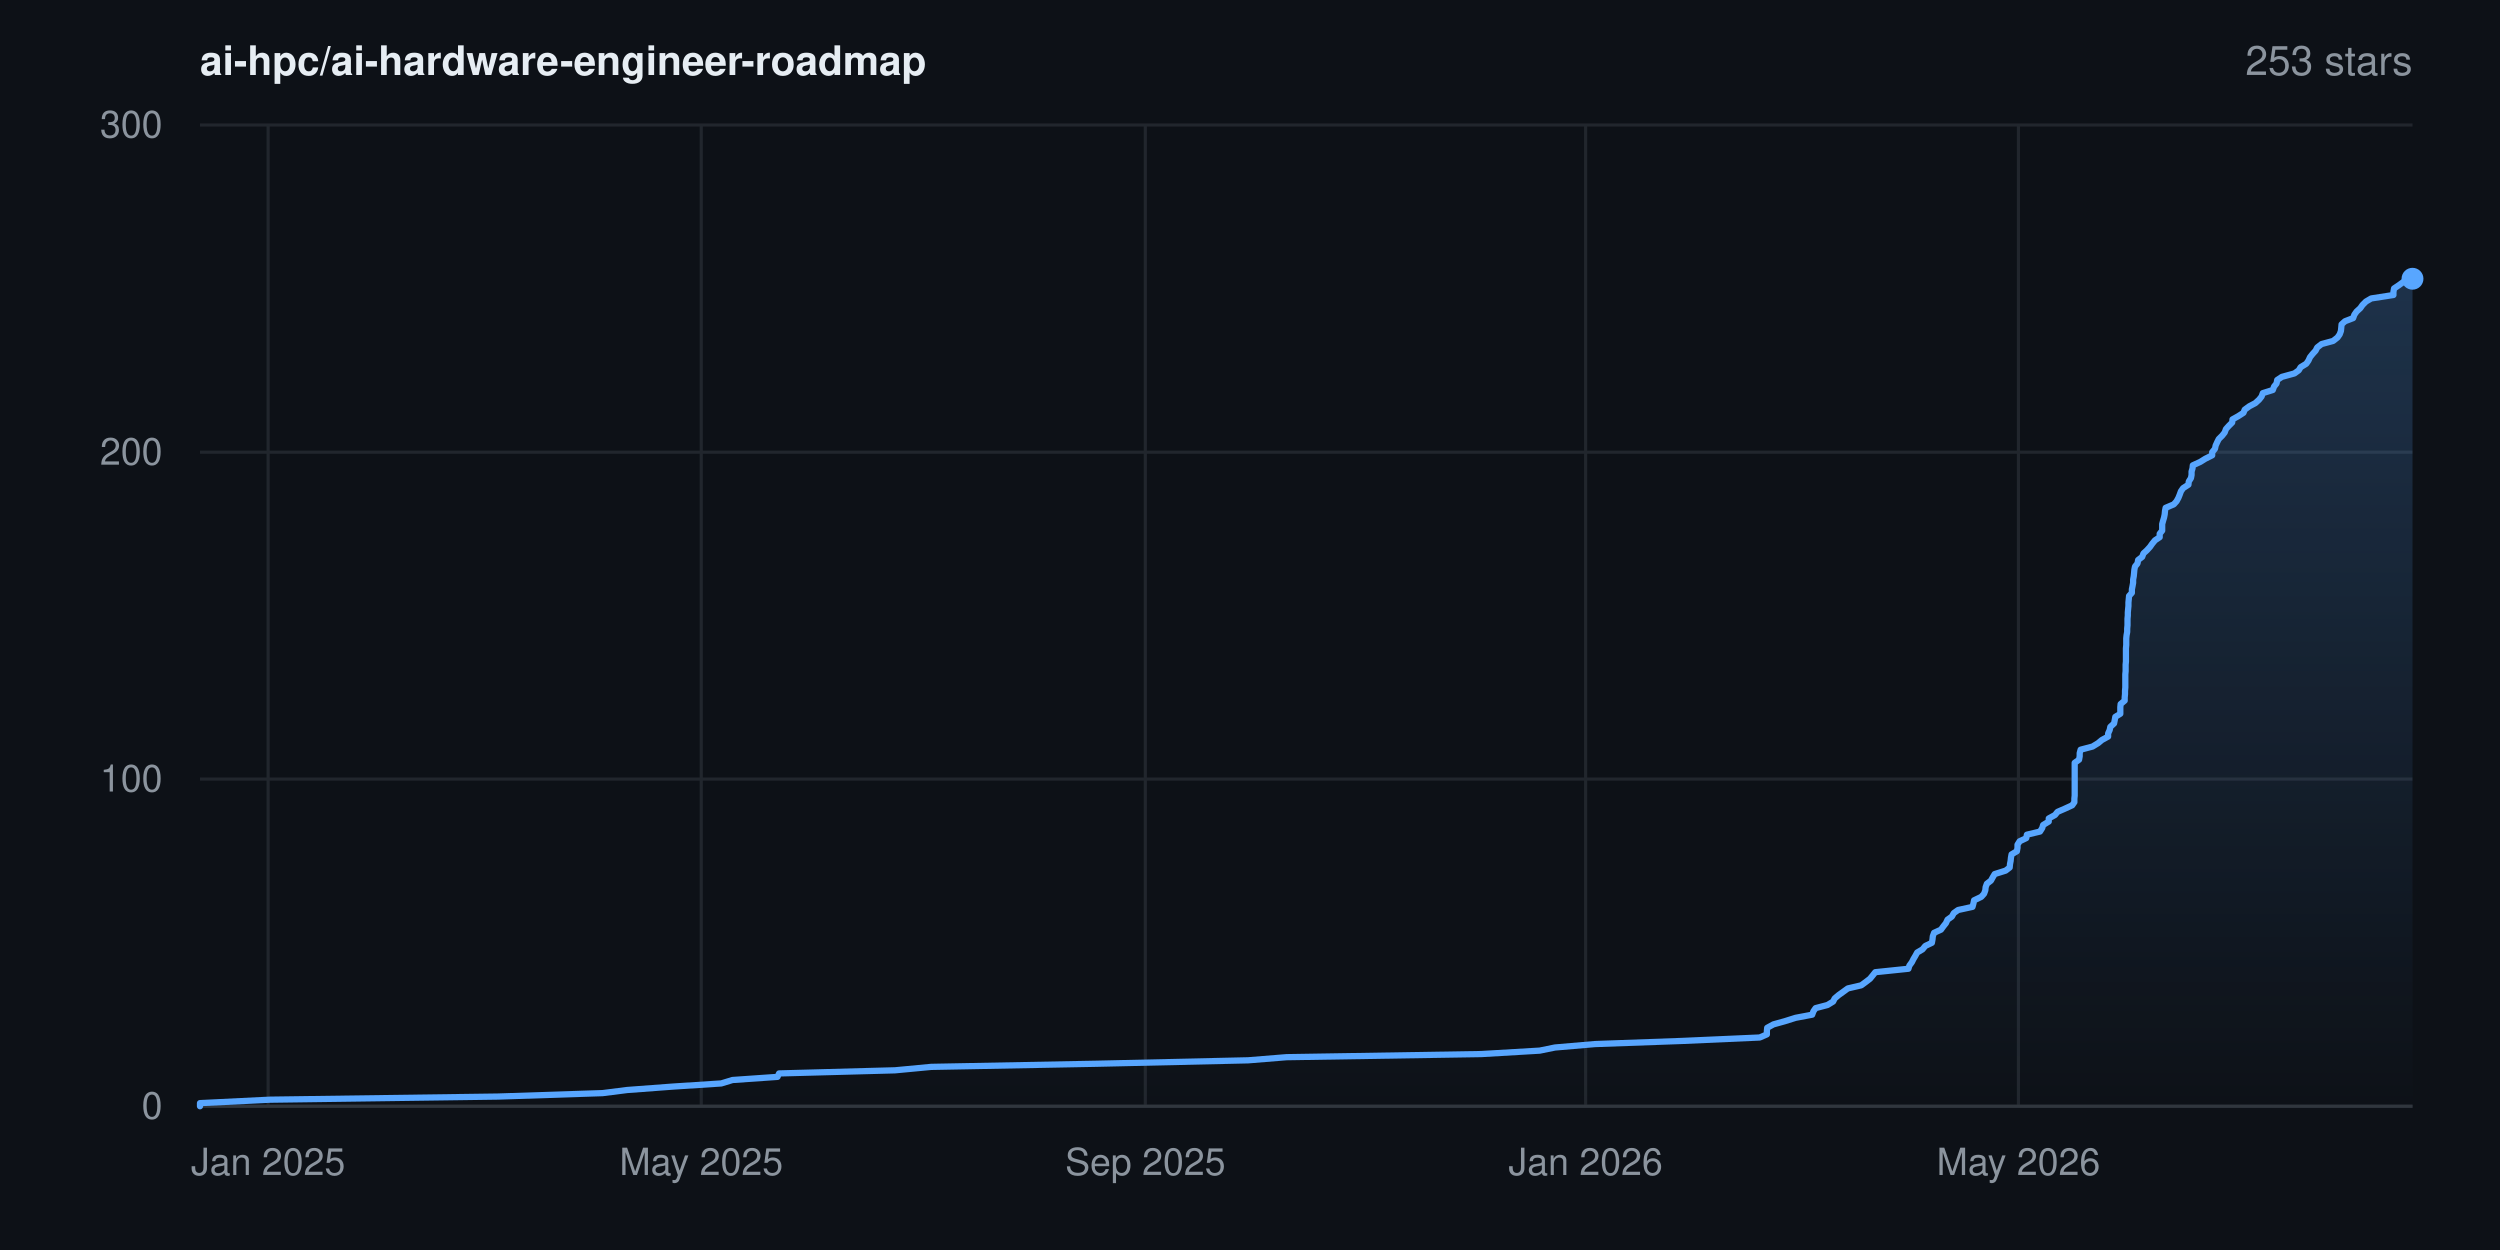
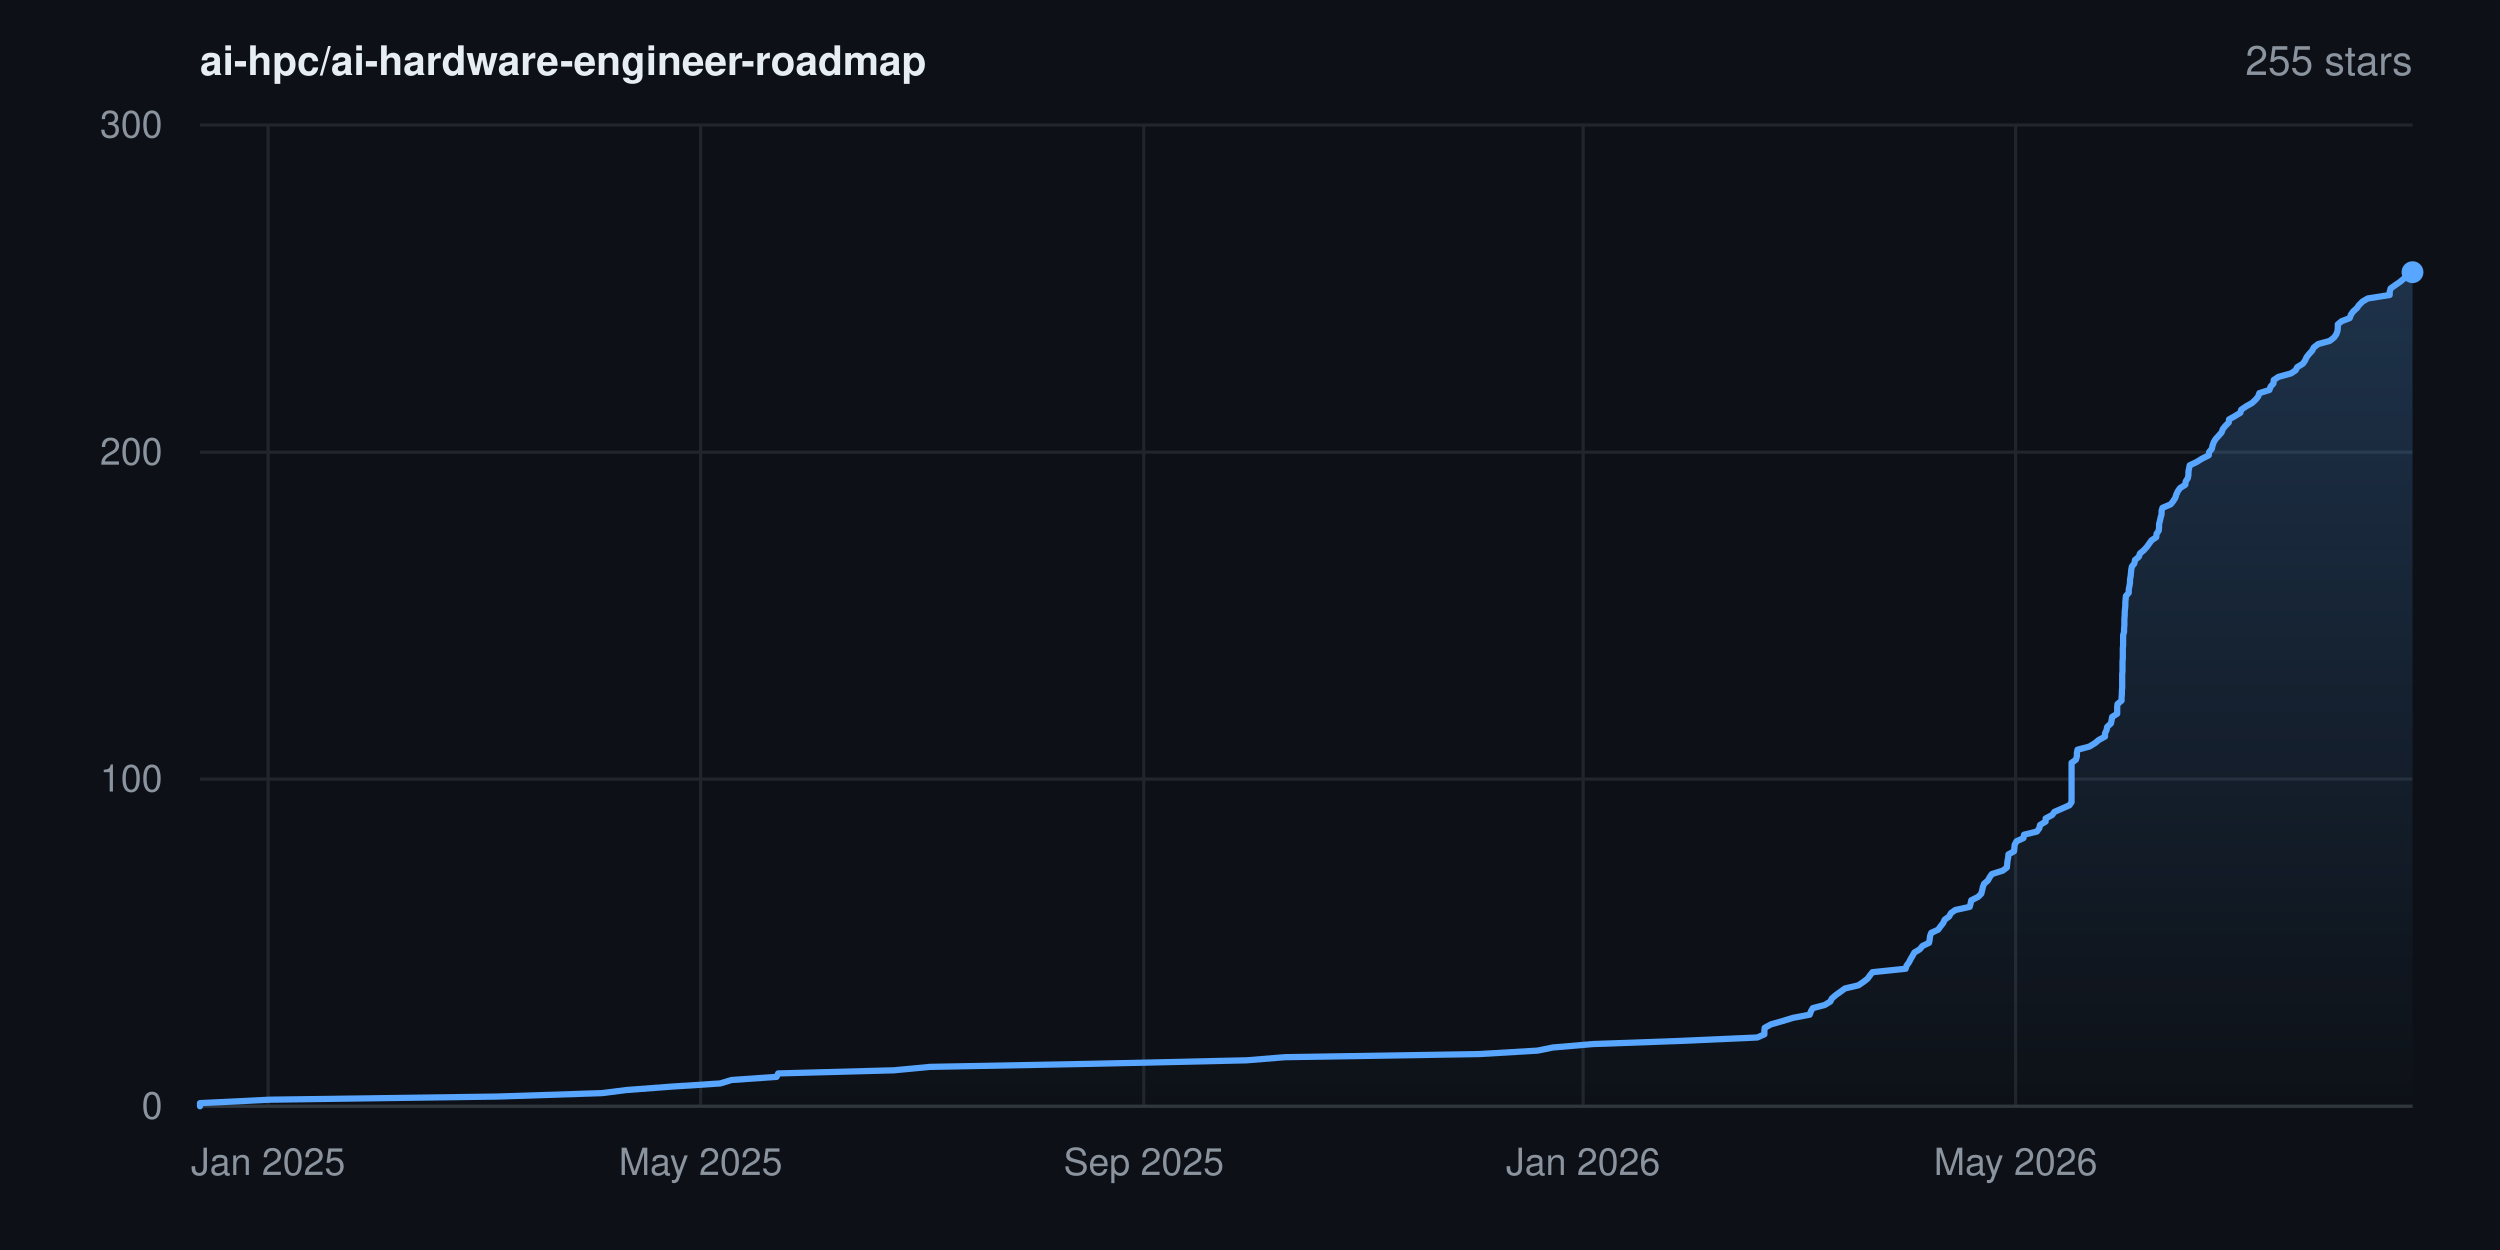
- <svg xmlns="http://www.w3.org/2000/svg" width="800" height="400" viewBox="0 0 800 400" font-family="-apple-system,BlinkMacSystemFont,'Segoe UI',Helvetica,Arial,sans-serif" role="img" aria-label="Star history for ai-hpc/ai-hardware-engineer-roadmap: 253 stars">
+ <svg xmlns="http://www.w3.org/2000/svg" width="800" height="400" viewBox="0 0 800 400" font-family="-apple-system,BlinkMacSystemFont,'Segoe UI',Helvetica,Arial,sans-serif" role="img" aria-label="Star history for ai-hpc/ai-hardware-engineer-roadmap: 255 stars">
  <rect width="800" height="400" fill="#0d1117" />
  <defs>
    <linearGradient id="area" x1="0" y1="0" x2="0" y2="1">
      <stop offset="0%" stop-color="#58a6ff" stop-opacity="0.22" />
      <stop offset="100%" stop-color="#58a6ff" stop-opacity="0" />
    </linearGradient>
  </defs>
  <line x1="64" y1="354.0" x2="772" y2="354.0" stroke="#21262d" stroke-width="1" />
  <text x="52" y="358.0" text-anchor="end" font-size="12" fill="#8b949e">0</text>
  <line x1="64" y1="249.3" x2="772" y2="249.3" stroke="#21262d" stroke-width="1" />
  <text x="52" y="253.3" text-anchor="end" font-size="12" fill="#8b949e">100</text>
  <line x1="64" y1="144.7" x2="772" y2="144.7" stroke="#21262d" stroke-width="1" />
  <text x="52" y="148.7" text-anchor="end" font-size="12" fill="#8b949e">200</text>
  <line x1="64" y1="40.0" x2="772" y2="40.0" stroke="#21262d" stroke-width="1" />
  <text x="52" y="44.0" text-anchor="end" font-size="12" fill="#8b949e">300</text>
  <line x1="85.8" y1="40" x2="85.8" y2="354" stroke="#21262d" stroke-width="1" />
  <text x="85.8" y="376" text-anchor="middle" font-size="12" fill="#8b949e">Jan 2025</text>
-   <line x1="224.4" y1="40" x2="224.4" y2="354" stroke="#21262d" stroke-width="1" />
-   <text x="224.4" y="376" text-anchor="middle" font-size="12" fill="#8b949e">May 2025</text>
-   <line x1="366.5" y1="40" x2="366.5" y2="354" stroke="#21262d" stroke-width="1" />
-   <text x="366.5" y="376" text-anchor="middle" font-size="12" fill="#8b949e">Sep 2025</text>
-   <line x1="507.4" y1="40" x2="507.4" y2="354" stroke="#21262d" stroke-width="1" />
-   <text x="507.4" y="376" text-anchor="middle" font-size="12" fill="#8b949e">Jan 2026</text>
-   <line x1="645.9" y1="40" x2="645.9" y2="354" stroke="#21262d" stroke-width="1" />
-   <text x="645.9" y="376" text-anchor="middle" font-size="12" fill="#8b949e">May 2026</text>
+   <line x1="224.2" y1="40" x2="224.2" y2="354" stroke="#21262d" stroke-width="1" />
+   <text x="224.2" y="376" text-anchor="middle" font-size="12" fill="#8b949e">May 2025</text>
+   <line x1="366.0" y1="40" x2="366.0" y2="354" stroke="#21262d" stroke-width="1" />
+   <text x="366.0" y="376" text-anchor="middle" font-size="12" fill="#8b949e">Sep 2025</text>
+   <line x1="506.6" y1="40" x2="506.6" y2="354" stroke="#21262d" stroke-width="1" />
+   <text x="506.6" y="376" text-anchor="middle" font-size="12" fill="#8b949e">Jan 2026</text>
+   <line x1="645.0" y1="40" x2="645.0" y2="354" stroke="#21262d" stroke-width="1" />
+   <text x="645.0" y="376" text-anchor="middle" font-size="12" fill="#8b949e">May 2026</text>
  <line x1="64" y1="354" x2="772" y2="354" stroke="#30363d" stroke-width="1" />
-   <polygon points="64.0,354.0 64.0,354.0 64.0,353.0 86.4,351.9 159.3,350.9 192.8,349.8 200.7,348.8 215.4,347.7 230.8,346.7 234.4,345.6 248.8,344.6 249.3,343.5 286.4,342.5 298.0,341.4 350.8,340.4 399.4,339.3 411.7,338.3 474.0,337.3 492.7,336.2 497.6,335.2 510.4,334.1 538.3,333.1 563.1,332.0 565.4,331.0 565.4,329.9 565.5,328.9 567.5,327.8 571.1,326.8 574.6,325.7 579.9,324.7 580.3,323.6 581.0,322.6 584.8,321.6 586.6,320.5 587.1,319.5 588.4,318.4 589.8,317.4 591.3,316.3 595.6,315.3 597.1,314.2 598.4,313.2 599.3,312.1 600.1,311.1 610.7,310.0 611.0,309.0 611.8,307.9 612.3,306.9 612.9,305.9 613.5,304.8 615.2,303.8 616.1,302.7 618.2,301.7 618.4,300.6 618.5,299.6 618.9,298.5 621.1,297.5 621.9,296.4 622.7,295.4 623.2,294.3 624.6,293.3 625.2,292.2 626.6,291.2 631.2,290.2 631.5,289.1 631.7,288.1 634.0,287.0 634.9,286.0 635.3,284.9 635.4,283.9 635.8,282.8 637.1,281.8 637.7,280.7 638.3,279.7 641.8,278.6 643.1,277.6 643.2,276.5 643.4,275.5 643.5,274.5 643.7,273.4 645.4,272.4 645.6,271.3 645.6,270.3 646.3,269.2 648.4,268.2 648.6,267.1 652.8,266.1 653.5,265.0 653.8,264.0 655.6,262.9 655.6,261.9 657.6,260.8 658.4,259.8 660.7,258.8 663.1,257.7 663.8,256.7 663.8,255.6 663.9,254.6 663.9,253.5 663.9,252.5 663.9,251.4 663.9,250.4 663.9,249.3 663.9,248.3 663.9,247.2 663.9,246.2 663.9,245.1 663.9,244.1 665.3,243.1 665.5,242.0 665.5,241.0 665.8,239.9 669.6,238.9 671.4,237.8 672.6,236.8 674.6,235.7 674.6,234.7 675.1,233.6 675.3,232.6 676.5,231.5 676.7,230.5 676.9,229.4 678.5,228.4 678.5,227.4 678.5,226.3 678.6,225.3 679.9,224.2 679.9,223.2 680.0,222.1 680.0,221.1 680.1,220.0 680.1,219.0 680.1,217.9 680.1,216.9 680.1,215.8 680.2,214.8 680.2,213.7 680.2,212.7 680.3,211.7 680.3,210.6 680.3,209.6 680.3,208.5 680.3,207.5 680.4,206.4 680.4,205.4 680.4,204.3 680.5,203.3 680.7,202.2 680.7,201.2 680.8,200.1 680.8,199.1 680.8,198.0 680.9,197.0 680.9,196.0 681.0,194.9 681.1,193.9 681.1,192.8 681.2,191.8 681.3,190.7 682.2,189.7 682.2,188.6 682.4,187.6 682.6,186.5 682.6,185.5 682.8,184.4 682.9,183.4 683.0,182.3 683.2,181.3 684.0,180.3 684.2,179.2 685.5,178.2 685.9,177.1 687.0,176.1 688.0,175.0 688.7,174.0 689.6,172.9 691.1,171.9 691.1,170.8 691.9,169.8 691.9,168.7 691.9,167.7 692.2,166.6 692.5,165.6 692.7,164.6 692.8,163.5 693.0,162.5 695.6,161.4 696.5,160.4 697.1,159.3 697.5,158.3 697.9,157.2 698.6,156.2 700.3,155.1 700.4,154.1 701.1,153.0 701.3,152.0 701.3,150.9 701.6,149.9 701.7,148.9 704.1,147.8 705.7,146.8 707.9,145.7 707.9,144.7 708.8,143.6 709.0,142.6 709.5,141.5 710.0,140.5 711.1,139.4 711.9,138.4 712.3,137.3 713.2,136.3 714.3,135.2 714.4,134.2 716.2,133.2 717.9,132.1 718.3,131.1 719.8,130.0 721.7,129.0 722.9,127.9 723.7,126.9 724.1,125.8 727.3,124.8 727.7,123.7 728.5,122.7 728.7,121.6 730.2,120.6 734.2,119.5 735.6,118.5 736.2,117.5 738.0,116.4 738.7,115.4 739.2,114.3 740.0,113.3 741.0,112.2 741.5,111.2 742.9,110.1 746.6,109.1 748.0,108.0 748.7,107.0 749.1,105.9 749.2,104.9 749.3,103.8 750.4,102.8 753.0,101.8 753.4,100.7 754.1,99.7 755.3,98.6 756.0,97.6 757.1,96.5 758.8,95.5 765.9,94.4 765.9,93.4 766.1,92.3 767.6,91.3 769.1,90.2 770.3,89.2 772.0,89.2 772.0,354.0" fill="url(#area)" />
-   <polyline points="64.0,354.0 64.0,353.0 86.4,351.9 159.3,350.9 192.8,349.8 200.7,348.8 215.4,347.7 230.8,346.7 234.4,345.6 248.8,344.6 249.3,343.5 286.4,342.5 298.0,341.4 350.8,340.4 399.4,339.3 411.7,338.3 474.0,337.3 492.7,336.2 497.6,335.2 510.4,334.1 538.3,333.1 563.1,332.0 565.4,331.0 565.4,329.9 565.5,328.9 567.5,327.8 571.1,326.8 574.6,325.7 579.9,324.7 580.3,323.6 581.0,322.6 584.8,321.6 586.6,320.5 587.1,319.5 588.4,318.4 589.8,317.4 591.3,316.3 595.6,315.3 597.1,314.2 598.4,313.2 599.3,312.1 600.1,311.1 610.7,310.0 611.0,309.0 611.8,307.9 612.3,306.9 612.9,305.9 613.5,304.8 615.2,303.8 616.1,302.7 618.2,301.7 618.4,300.6 618.5,299.6 618.9,298.5 621.1,297.5 621.9,296.4 622.7,295.4 623.2,294.3 624.6,293.3 625.2,292.2 626.6,291.2 631.2,290.2 631.5,289.1 631.7,288.1 634.0,287.0 634.9,286.0 635.3,284.9 635.4,283.9 635.8,282.8 637.1,281.8 637.7,280.7 638.3,279.7 641.8,278.6 643.1,277.6 643.2,276.5 643.4,275.5 643.5,274.5 643.7,273.4 645.4,272.4 645.6,271.3 645.6,270.3 646.3,269.2 648.4,268.2 648.6,267.1 652.8,266.1 653.5,265.0 653.8,264.0 655.6,262.9 655.6,261.9 657.6,260.8 658.4,259.8 660.7,258.8 663.1,257.7 663.8,256.7 663.8,255.6 663.9,254.6 663.9,253.5 663.9,252.5 663.9,251.4 663.9,250.4 663.9,249.3 663.9,248.3 663.9,247.2 663.9,246.2 663.9,245.1 663.9,244.1 665.3,243.1 665.5,242.0 665.5,241.0 665.8,239.9 669.6,238.9 671.4,237.8 672.6,236.8 674.6,235.7 674.6,234.7 675.1,233.6 675.3,232.6 676.5,231.5 676.7,230.5 676.9,229.4 678.5,228.4 678.5,227.4 678.5,226.3 678.6,225.3 679.9,224.2 679.9,223.2 680.0,222.1 680.0,221.1 680.1,220.0 680.1,219.0 680.1,217.9 680.1,216.9 680.1,215.8 680.2,214.8 680.2,213.7 680.2,212.7 680.3,211.7 680.3,210.6 680.3,209.6 680.3,208.5 680.3,207.5 680.4,206.4 680.4,205.4 680.4,204.3 680.5,203.3 680.7,202.2 680.7,201.2 680.8,200.1 680.8,199.1 680.8,198.0 680.9,197.0 680.9,196.0 681.0,194.9 681.1,193.9 681.1,192.8 681.2,191.8 681.3,190.7 682.2,189.7 682.2,188.6 682.4,187.6 682.6,186.5 682.6,185.5 682.8,184.4 682.9,183.4 683.0,182.3 683.2,181.3 684.0,180.3 684.2,179.2 685.5,178.2 685.9,177.1 687.0,176.1 688.0,175.0 688.7,174.0 689.6,172.9 691.1,171.9 691.1,170.8 691.9,169.8 691.9,168.7 691.9,167.7 692.2,166.6 692.5,165.6 692.7,164.6 692.8,163.5 693.0,162.5 695.6,161.4 696.5,160.4 697.1,159.3 697.5,158.3 697.9,157.2 698.6,156.2 700.3,155.1 700.4,154.1 701.1,153.0 701.3,152.0 701.3,150.9 701.6,149.9 701.7,148.9 704.1,147.8 705.7,146.8 707.9,145.7 707.9,144.7 708.8,143.6 709.0,142.6 709.5,141.5 710.0,140.5 711.1,139.4 711.9,138.4 712.3,137.3 713.2,136.3 714.3,135.2 714.4,134.2 716.2,133.2 717.9,132.1 718.3,131.1 719.8,130.0 721.7,129.0 722.9,127.9 723.7,126.9 724.1,125.8 727.3,124.8 727.7,123.7 728.5,122.7 728.7,121.6 730.2,120.6 734.2,119.5 735.6,118.5 736.2,117.5 738.0,116.4 738.7,115.4 739.2,114.3 740.0,113.3 741.0,112.2 741.5,111.2 742.9,110.1 746.6,109.1 748.0,108.0 748.7,107.0 749.1,105.9 749.2,104.9 749.3,103.8 750.4,102.8 753.0,101.8 753.4,100.7 754.1,99.7 755.3,98.6 756.0,97.6 757.1,96.5 758.8,95.5 765.9,94.4 765.9,93.4 766.1,92.3 767.6,91.3 769.1,90.2 770.3,89.2 772.0,89.2" fill="none" stroke="#58a6ff" stroke-width="2" stroke-linejoin="round" stroke-linecap="round" />
-   <circle cx="772.0" cy="89.2" r="3.5" fill="#58a6ff" />
+   <polygon points="64.0,354.0 64.0,354.0 64.0,353.0 86.4,351.9 159.1,350.9 192.6,349.8 200.5,348.8 215.1,347.7 230.5,346.7 234.1,345.6 248.5,344.6 249.0,343.5 286.0,342.5 297.6,341.4 350.3,340.4 398.9,339.3 411.2,338.3 473.3,337.3 492.0,336.2 496.9,335.2 509.7,334.1 537.5,333.1 562.3,332.0 564.6,331.0 564.6,329.9 564.7,328.9 566.7,327.8 570.2,326.8 573.8,325.7 579.1,324.7 579.5,323.6 580.1,322.6 583.9,321.6 585.7,320.5 586.2,319.5 587.5,318.4 588.9,317.4 590.4,316.3 594.7,315.3 596.3,314.2 597.6,313.2 598.4,312.1 599.2,311.1 609.8,310.0 610.1,309.0 610.9,307.9 611.4,306.9 612.0,305.9 612.6,304.8 614.3,303.8 615.2,302.7 617.3,301.7 617.5,300.6 617.6,299.6 618.0,298.5 620.2,297.5 621.0,296.4 621.8,295.4 622.3,294.3 623.7,293.3 624.3,292.2 625.7,291.2 630.3,290.2 630.6,289.1 630.8,288.1 633.0,287.0 634.0,286.0 634.3,284.9 634.5,283.9 634.9,282.8 636.1,281.8 636.7,280.7 637.4,279.7 640.9,278.6 642.2,277.6 642.3,276.5 642.4,275.5 642.6,274.5 642.7,273.4 644.5,272.4 644.6,271.3 644.7,270.3 645.3,269.2 647.5,268.2 647.7,267.1 651.8,266.1 652.6,265.0 652.8,264.0 654.6,262.9 654.6,261.9 656.7,260.8 657.4,259.8 659.7,258.8 662.2,257.7 662.9,256.7 662.9,255.6 662.9,254.6 662.9,253.5 662.9,252.5 662.9,251.4 662.9,250.4 662.9,249.3 662.9,248.3 662.9,247.2 662.9,246.2 662.9,245.1 662.9,244.1 664.3,243.1 664.6,242.0 664.6,241.0 664.8,239.9 668.6,238.9 670.4,237.8 671.6,236.8 673.6,235.7 673.6,234.7 674.1,233.6 674.3,232.6 675.5,231.5 675.7,230.5 675.9,229.4 677.5,228.4 677.5,227.4 677.5,226.3 677.6,225.3 678.9,224.2 678.9,223.2 679.0,222.1 679.0,221.1 679.1,220.0 679.1,219.0 679.1,217.9 679.1,216.9 679.1,215.8 679.2,214.8 679.2,213.7 679.2,212.7 679.2,211.7 679.3,210.6 679.3,209.6 679.3,208.5 679.3,207.5 679.4,206.4 679.4,205.4 679.4,204.3 679.4,203.3 679.7,202.2 679.7,201.2 679.8,200.1 679.8,199.1 679.8,198.0 679.9,197.0 679.9,196.0 680.0,194.9 680.1,193.9 680.1,192.8 680.2,191.8 680.3,190.7 681.2,189.7 681.2,188.6 681.4,187.6 681.6,186.5 681.6,185.5 681.8,184.4 681.9,183.4 682.0,182.3 682.2,181.3 683.0,180.3 683.2,179.2 684.4,178.2 684.8,177.1 686.0,176.1 687.0,175.0 687.7,174.0 688.5,172.9 690.0,171.9 690.1,170.8 690.8,169.8 690.9,168.7 690.9,167.7 691.2,166.6 691.4,165.6 691.7,164.6 691.7,163.5 692.0,162.5 694.6,161.4 695.4,160.4 696.1,159.3 696.4,158.3 696.9,157.2 697.6,156.2 699.3,155.1 699.4,154.1 700.1,153.0 700.3,152.0 700.3,150.9 700.5,149.9 700.7,148.9 703.0,147.8 704.6,146.8 706.8,145.7 706.9,144.7 707.8,143.6 708.0,142.6 708.4,141.5 709.0,140.5 710.0,139.4 710.9,138.4 711.3,137.3 712.1,136.3 713.2,135.2 713.3,134.2 715.1,133.2 716.9,132.1 717.2,131.1 718.8,130.0 720.6,129.0 721.8,127.9 722.6,126.9 723.0,125.8 726.2,124.8 726.6,123.7 727.5,122.7 727.6,121.6 729.1,120.6 733.1,119.5 734.6,118.5 735.1,117.5 736.9,116.4 737.6,115.4 738.1,114.3 738.9,113.3 739.9,112.2 740.4,111.2 741.8,110.1 745.5,109.1 746.9,108.0 747.6,107.0 748.0,105.9 748.1,104.9 748.1,103.8 749.3,102.8 751.9,101.8 752.3,100.7 753.0,99.7 754.2,98.6 754.9,97.6 756.0,96.5 757.7,95.5 764.7,94.4 764.7,93.4 765.0,92.3 766.4,91.3 768.0,90.2 769.2,89.2 770.9,88.1 771.1,87.1 772.0,87.1 772.0,354.0" fill="url(#area)" />
+   <polyline points="64.0,354.0 64.0,353.0 86.4,351.9 159.1,350.9 192.6,349.8 200.5,348.8 215.1,347.7 230.5,346.7 234.1,345.6 248.5,344.6 249.0,343.5 286.0,342.5 297.6,341.4 350.3,340.4 398.9,339.3 411.2,338.3 473.3,337.3 492.0,336.2 496.9,335.2 509.7,334.1 537.5,333.1 562.3,332.0 564.6,331.0 564.6,329.9 564.7,328.9 566.7,327.8 570.2,326.8 573.8,325.7 579.1,324.7 579.5,323.6 580.1,322.6 583.9,321.6 585.7,320.5 586.2,319.5 587.5,318.4 588.9,317.4 590.4,316.3 594.7,315.3 596.3,314.2 597.6,313.2 598.4,312.1 599.2,311.1 609.8,310.0 610.1,309.0 610.9,307.9 611.4,306.9 612.0,305.9 612.6,304.8 614.3,303.8 615.2,302.7 617.3,301.7 617.5,300.6 617.6,299.6 618.0,298.5 620.2,297.5 621.0,296.4 621.8,295.4 622.3,294.3 623.7,293.3 624.3,292.2 625.7,291.2 630.3,290.2 630.6,289.1 630.8,288.1 633.0,287.0 634.0,286.0 634.3,284.9 634.5,283.9 634.9,282.8 636.1,281.8 636.7,280.7 637.4,279.7 640.9,278.6 642.2,277.6 642.3,276.5 642.4,275.5 642.6,274.5 642.7,273.4 644.5,272.4 644.6,271.3 644.7,270.3 645.3,269.2 647.5,268.2 647.7,267.1 651.8,266.1 652.6,265.0 652.8,264.0 654.6,262.9 654.6,261.9 656.7,260.8 657.4,259.8 659.7,258.8 662.2,257.7 662.9,256.7 662.9,255.6 662.9,254.6 662.9,253.5 662.9,252.5 662.9,251.4 662.9,250.4 662.9,249.3 662.9,248.3 662.9,247.2 662.9,246.2 662.9,245.1 662.9,244.1 664.3,243.1 664.6,242.0 664.6,241.0 664.8,239.9 668.6,238.9 670.4,237.8 671.6,236.8 673.6,235.7 673.6,234.7 674.1,233.6 674.3,232.6 675.5,231.5 675.7,230.5 675.9,229.4 677.5,228.4 677.5,227.4 677.5,226.3 677.6,225.3 678.9,224.2 678.9,223.2 679.0,222.1 679.0,221.1 679.1,220.0 679.1,219.0 679.1,217.9 679.1,216.9 679.1,215.8 679.2,214.8 679.2,213.7 679.2,212.7 679.2,211.7 679.3,210.6 679.3,209.6 679.3,208.5 679.3,207.5 679.4,206.4 679.4,205.4 679.4,204.3 679.4,203.3 679.7,202.2 679.7,201.2 679.8,200.1 679.8,199.1 679.8,198.0 679.9,197.0 679.9,196.0 680.0,194.9 680.1,193.9 680.1,192.8 680.2,191.8 680.3,190.7 681.2,189.7 681.2,188.6 681.4,187.6 681.6,186.5 681.6,185.5 681.8,184.4 681.9,183.4 682.0,182.3 682.2,181.3 683.0,180.3 683.2,179.2 684.4,178.2 684.8,177.1 686.0,176.1 687.0,175.0 687.7,174.0 688.5,172.9 690.0,171.9 690.1,170.8 690.8,169.8 690.9,168.7 690.9,167.7 691.2,166.6 691.4,165.6 691.7,164.6 691.7,163.5 692.0,162.5 694.6,161.4 695.4,160.4 696.1,159.3 696.4,158.3 696.9,157.2 697.6,156.2 699.3,155.1 699.4,154.1 700.1,153.0 700.3,152.0 700.3,150.9 700.5,149.9 700.7,148.9 703.0,147.8 704.6,146.8 706.8,145.7 706.9,144.7 707.8,143.6 708.0,142.6 708.4,141.5 709.0,140.5 710.0,139.4 710.9,138.4 711.3,137.3 712.1,136.3 713.2,135.2 713.3,134.2 715.1,133.2 716.9,132.1 717.2,131.1 718.8,130.0 720.6,129.0 721.8,127.9 722.6,126.9 723.0,125.8 726.2,124.8 726.6,123.7 727.5,122.7 727.6,121.6 729.1,120.6 733.1,119.5 734.6,118.5 735.1,117.5 736.9,116.4 737.6,115.4 738.1,114.3 738.9,113.3 739.9,112.2 740.4,111.2 741.8,110.1 745.5,109.1 746.9,108.0 747.6,107.0 748.0,105.9 748.1,104.9 748.1,103.8 749.3,102.8 751.9,101.8 752.3,100.7 753.0,99.7 754.2,98.6 754.9,97.6 756.0,96.5 757.7,95.5 764.7,94.4 764.7,93.4 765.0,92.3 766.4,91.3 768.0,90.2 769.2,89.2 770.9,88.1 771.1,87.1 772.0,87.1" fill="none" stroke="#58a6ff" stroke-width="2" stroke-linejoin="round" stroke-linecap="round" />
+   <circle cx="772.0" cy="87.1" r="3.5" fill="#58a6ff" />
  <text x="64" y="24" font-size="13" font-weight="600" fill="#e6edf3">ai-hpc/ai-hardware-engineer-roadmap</text>
-   <text x="772" y="24" text-anchor="end" font-size="13" fill="#8b949e">253 stars</text>
+   <text x="772" y="24" text-anchor="end" font-size="13" fill="#8b949e">255 stars</text>
</svg>
